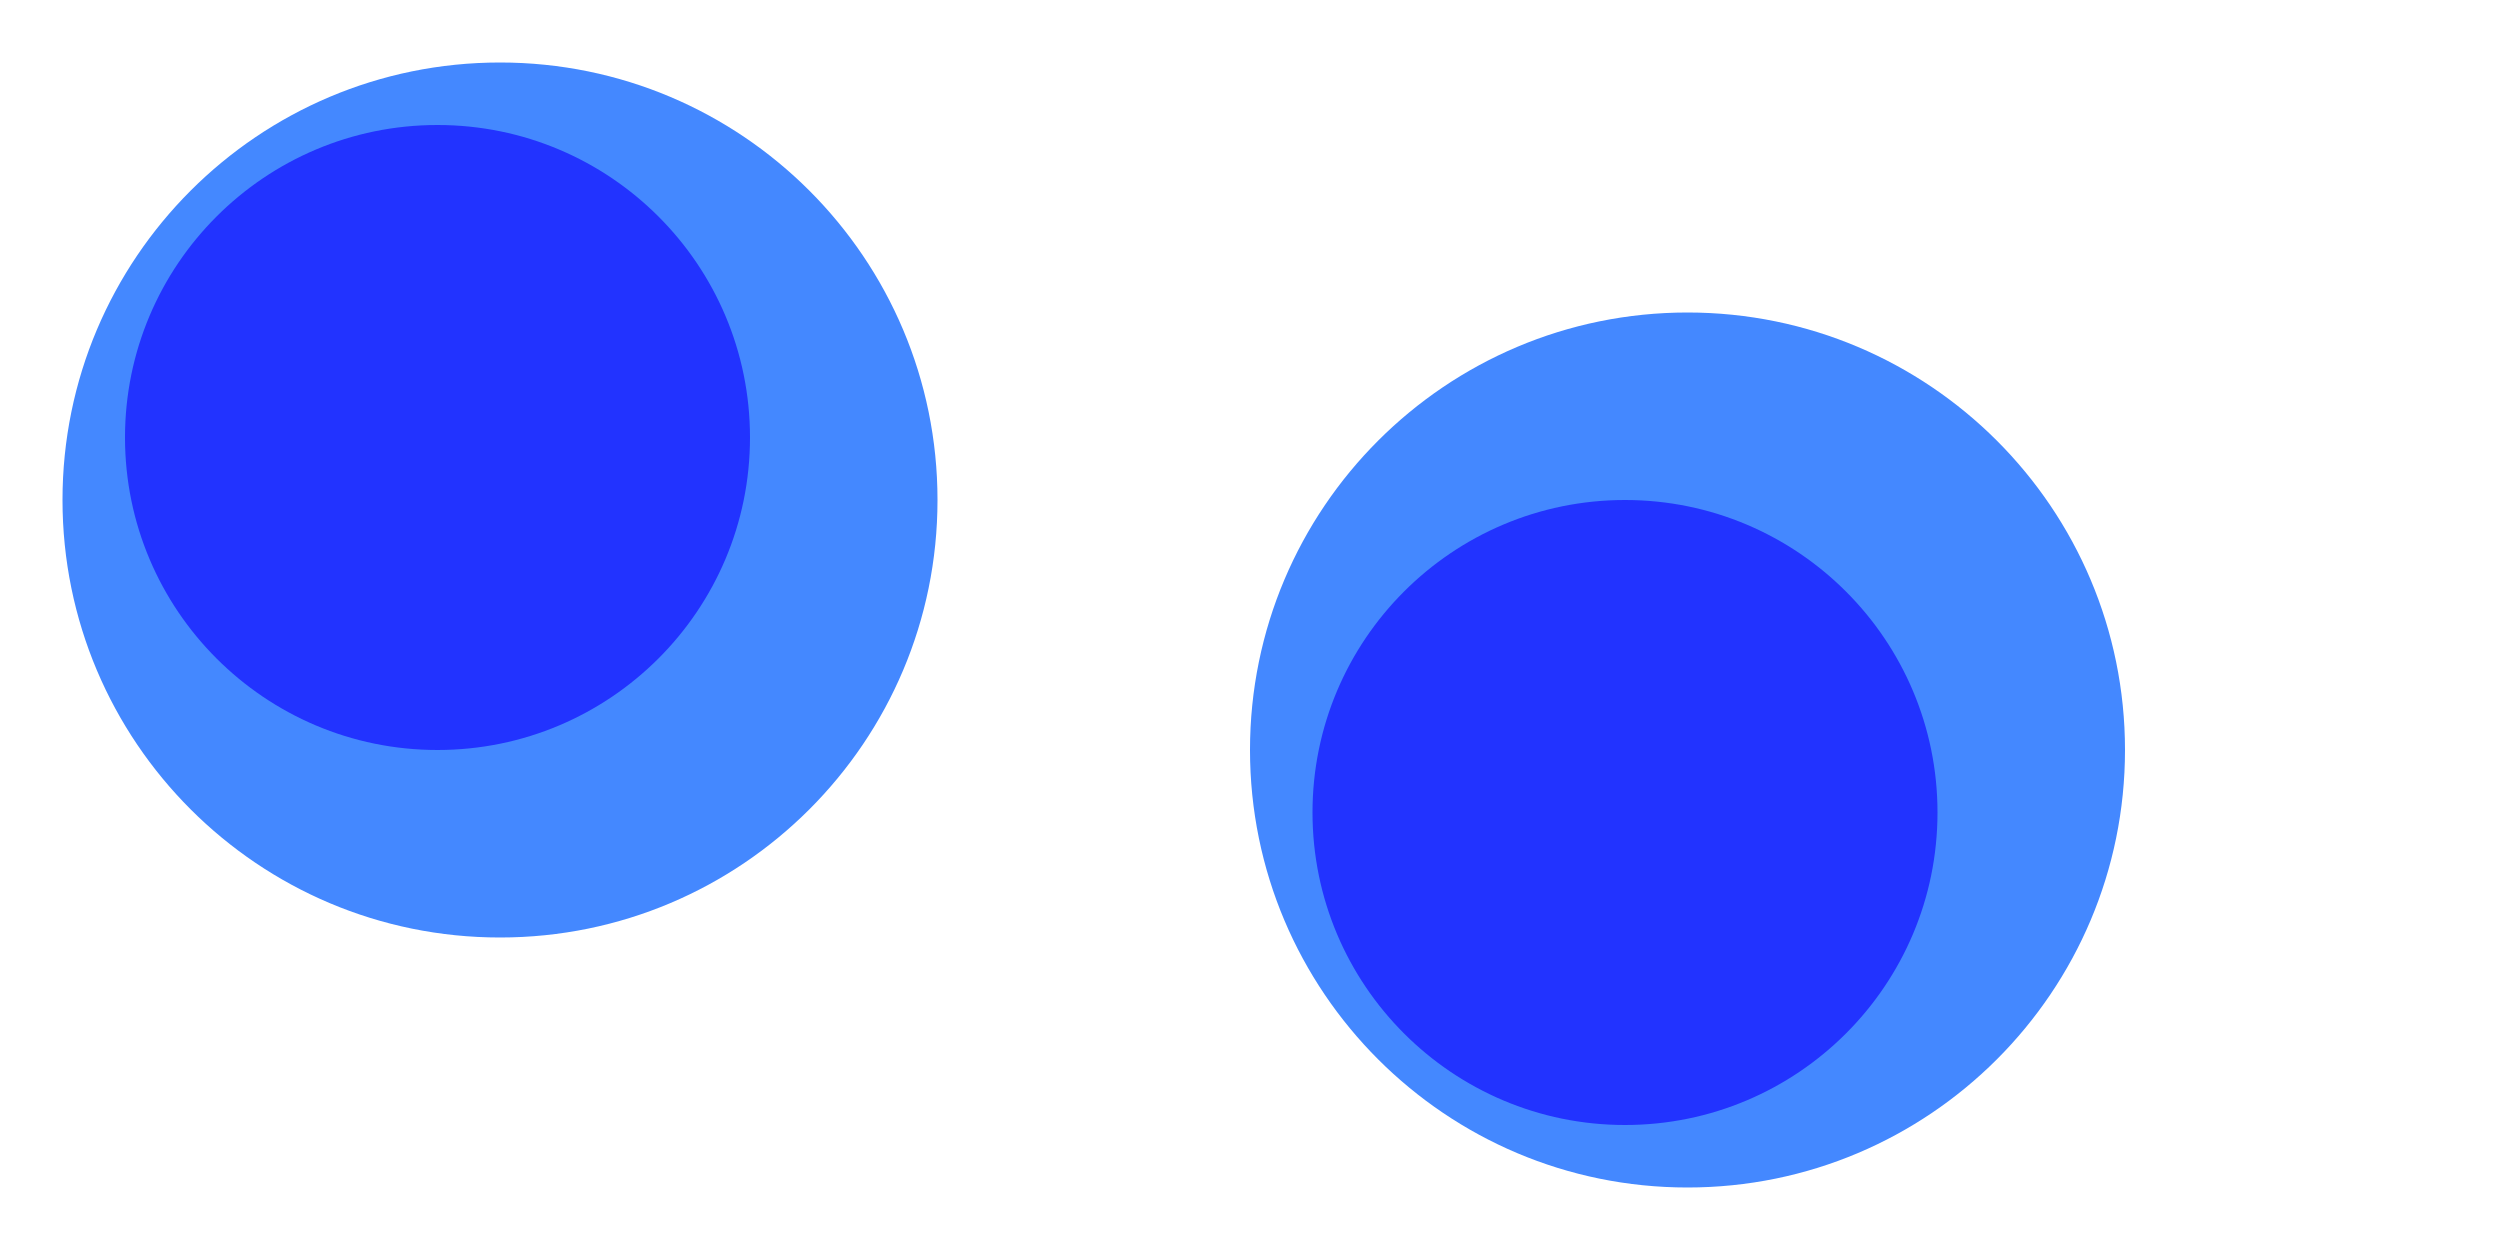
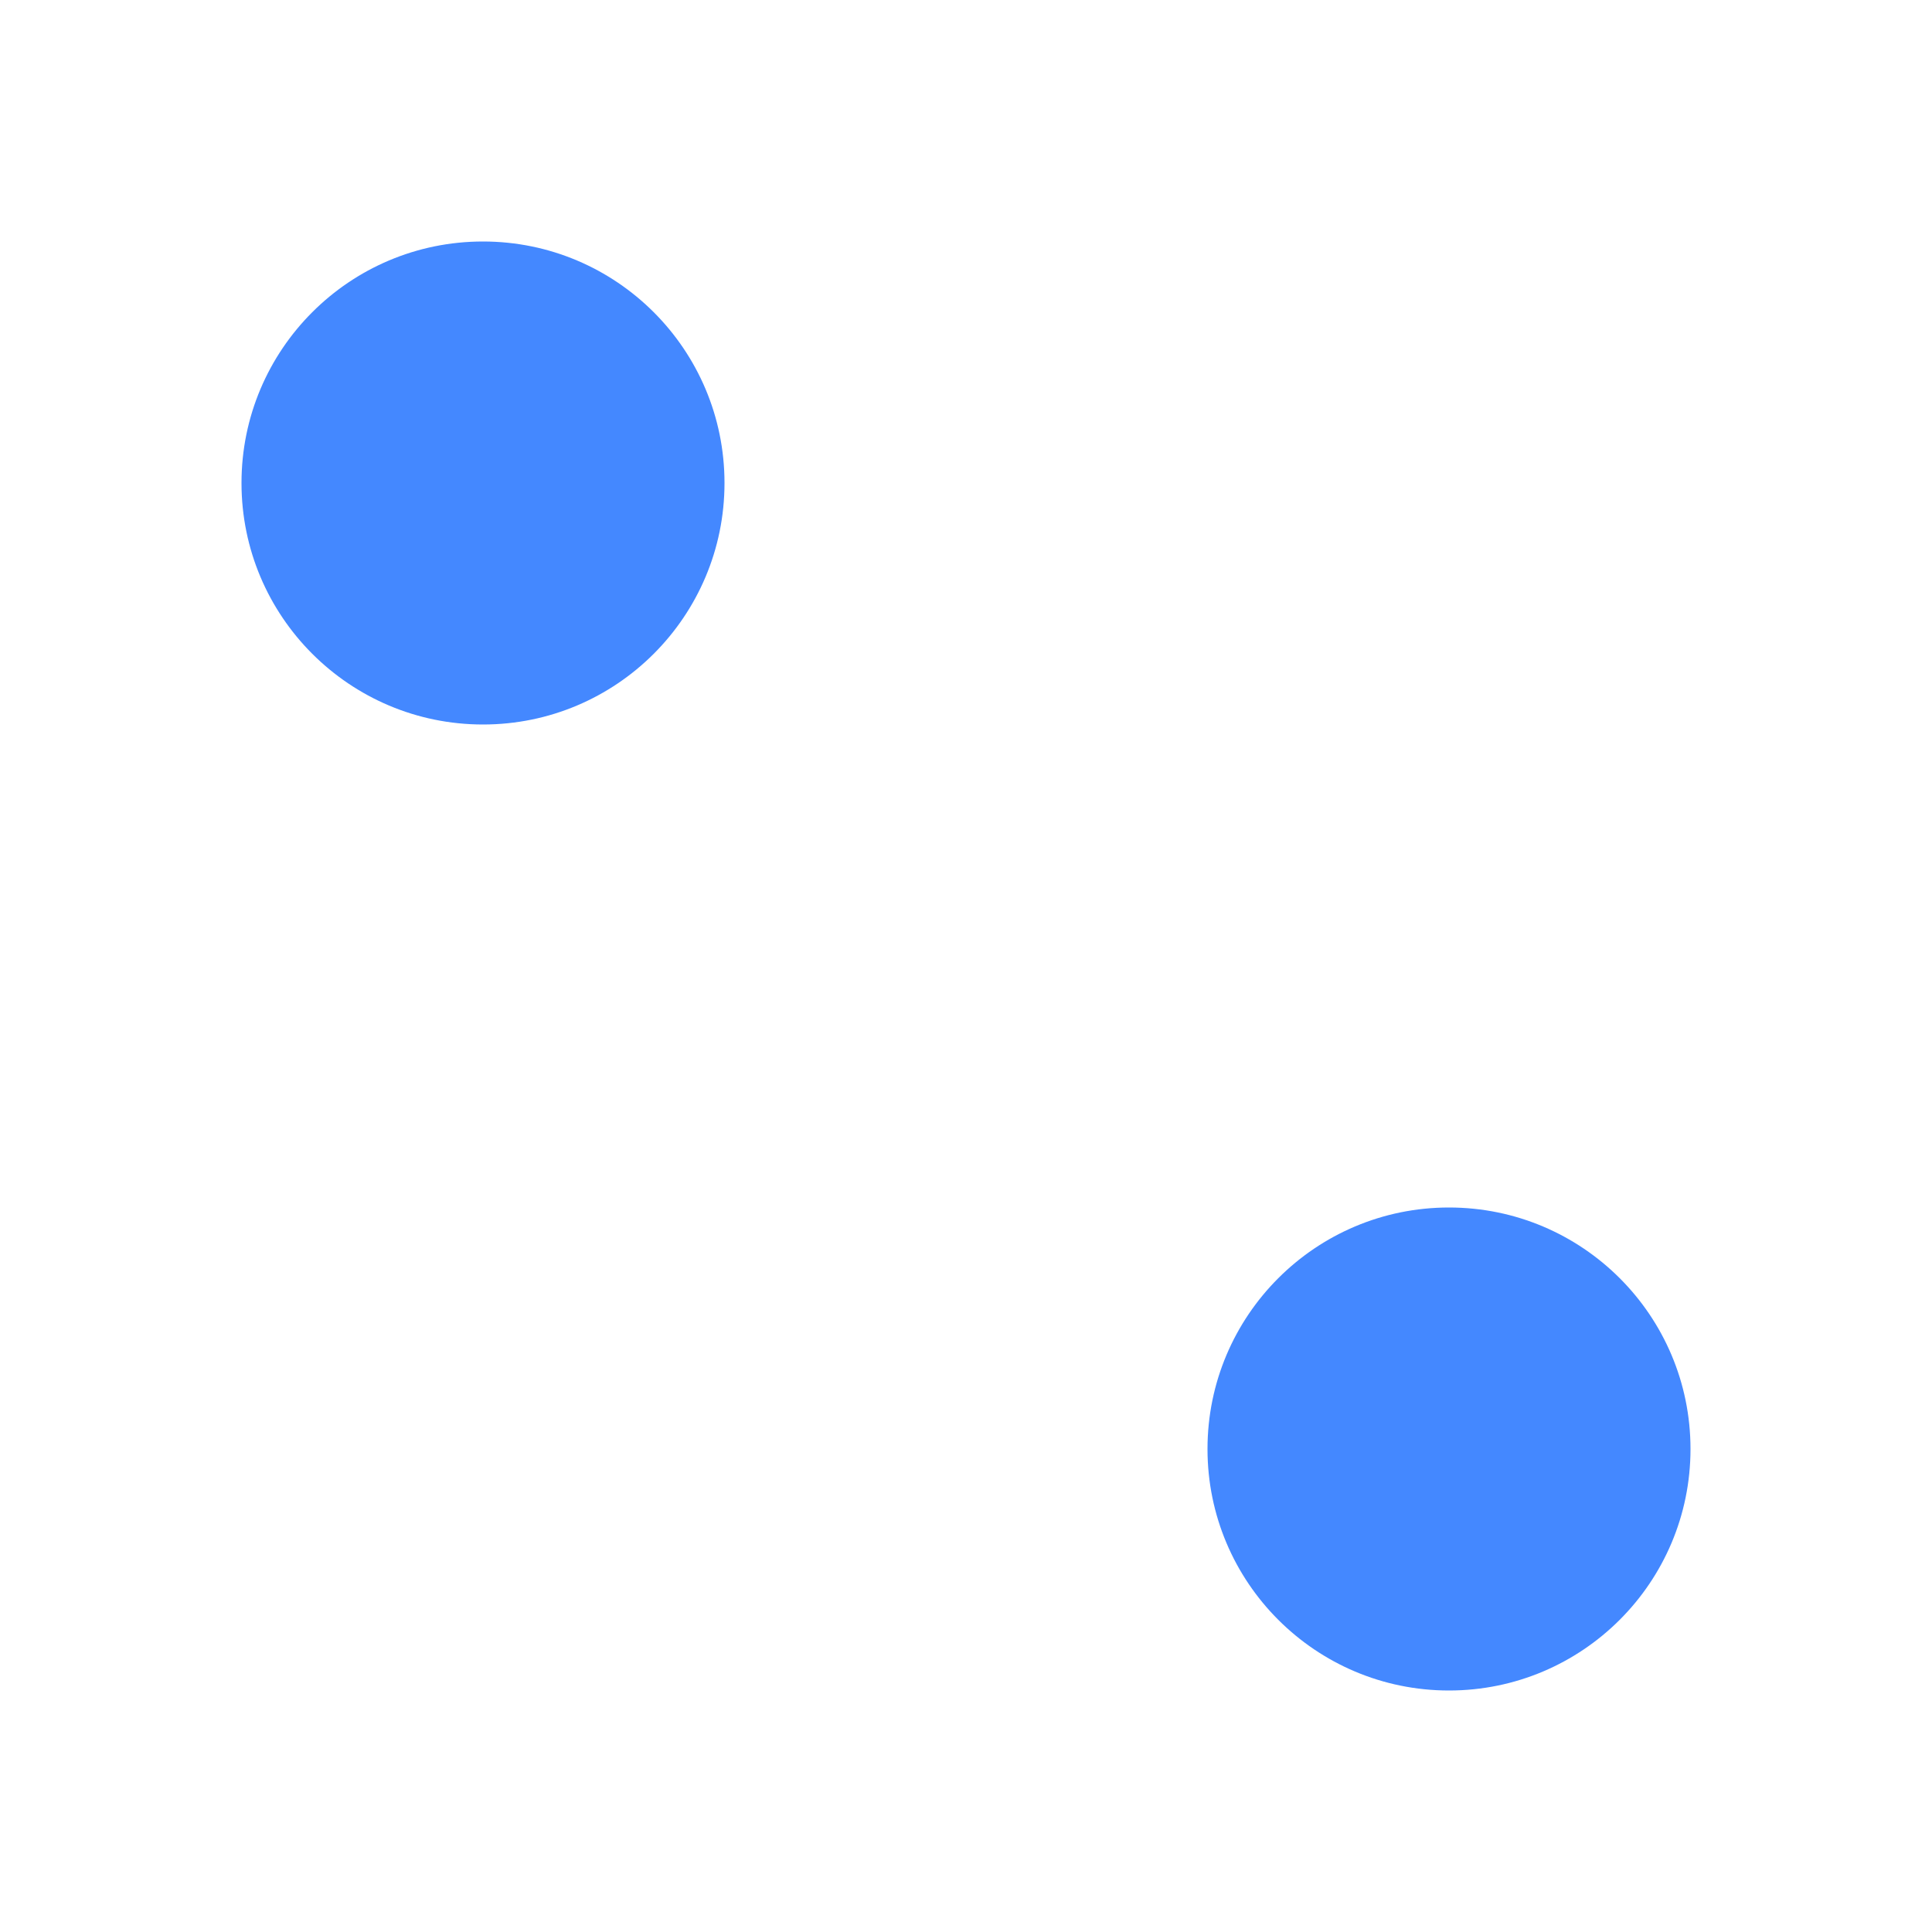
- <svg xmlns="http://www.w3.org/2000/svg" width="400" height="200">
-   <circle r="70" cx="80" cy="80" fill="#48f" />
-   <circle r="50" cx="70" cy="70" fill="#23f" />
-   <circle r="70" cx="270" cy="120" fill="#48f" />
-   <circle r="50" cx="260" cy="130" fill="#23f" />
+ <svg xmlns="http://www.w3.org/2000/svg" width="200" height="200">
+   <circle r="25" cx="50" cy="50" fill="#48f" />
+   <circle r="25" cx="150" cy="150" fill="#48f" />
</svg>
